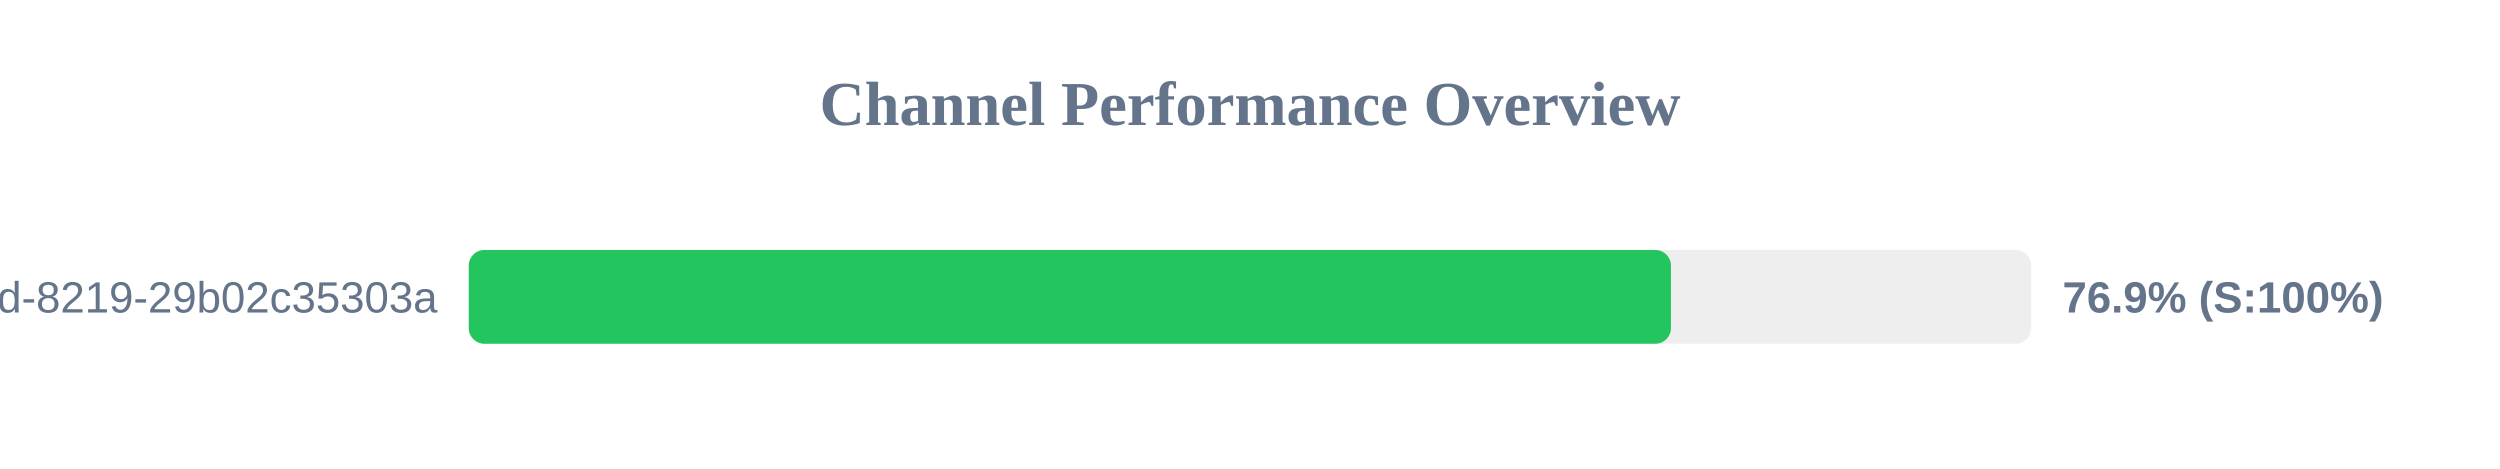
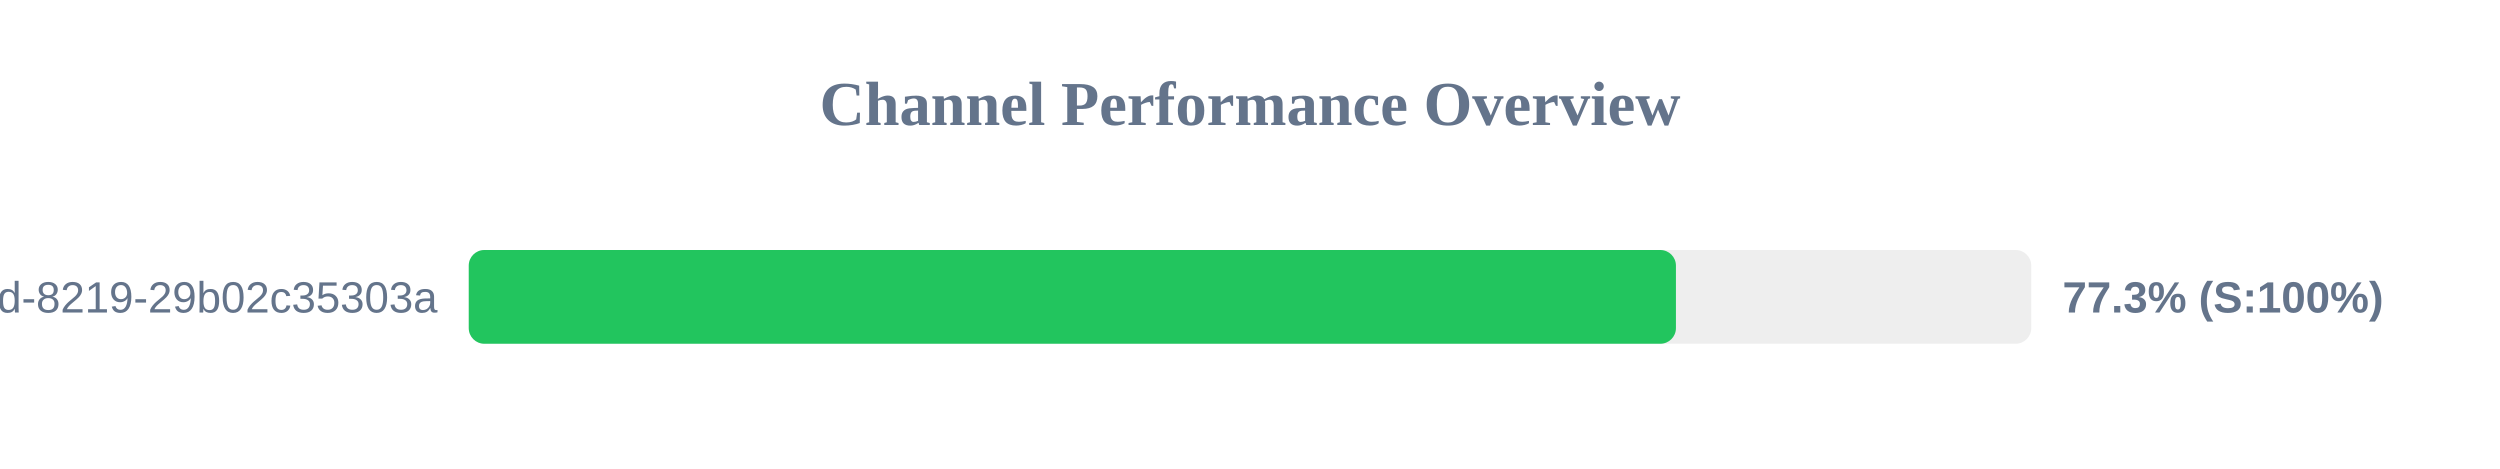
<svg xmlns="http://www.w3.org/2000/svg" width="800" height="150" version="1.1">
  <style>
        .row { font: 14px Arial; fill: #64748b; }
        .score { font: bold 14px Arial; fill: #64748b; }
    </style>
  <text x="400" y="40" text-anchor="middle" font-size="20px" font-weight="bold" fill="#64748b">Channel Performance Overview</text>
  <rect x="150" y="80" width="500" height="30" fill="#eee" rx="5" />
-   <rect x="150" y="80" width="384.7" height="30" fill="#22c55e" rx="5" />
+   <rect x="150" y="80" width="386.3" height="30" fill="#22c55e" rx="5" />
  <text x="140" y="100" text-anchor="end" class="row">?uuid=5eaa121d-4362-444d-8219-29b02c35303a</text>
-   <text x="660" y="100" text-anchor="start" class="score">76.9% (S:100%)</text>
+   <text x="660" y="100" text-anchor="start" class="score">77.3% (S:100%)</text>
</svg>
